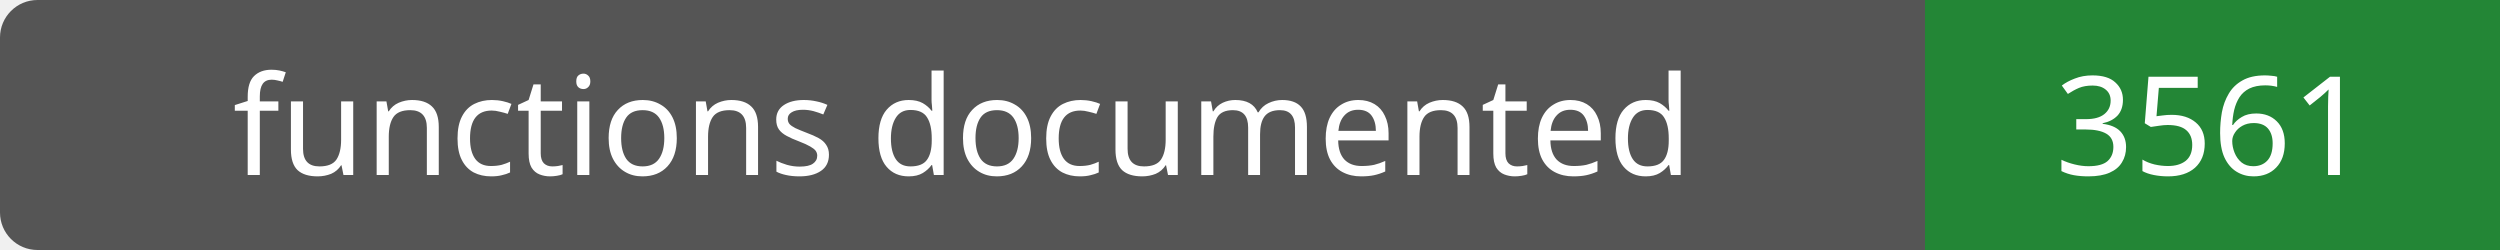
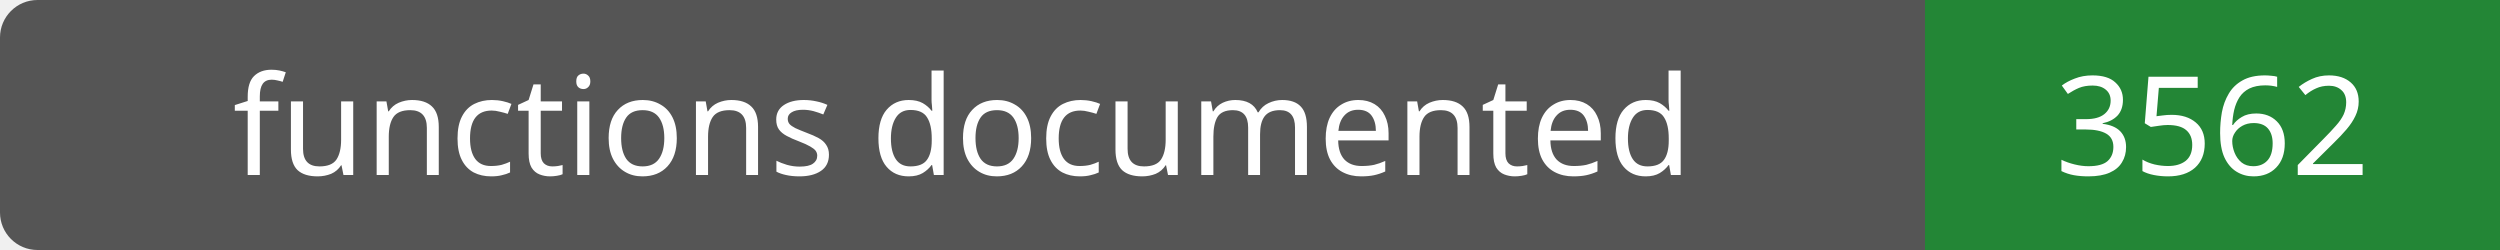
- <svg xmlns="http://www.w3.org/2000/svg" width="200" height="20" role="img" aria-label="functions documented: 3561">
+ <svg xmlns="http://www.w3.org/2000/svg" width="200" height="20" role="img" aria-label="functions documented: 3562">
  <rect width="200" height="20" rx="3" fill="#555" />
  <path fill="#238636" d="M154 0h46v20H154z" />
  <g fill="#fff" text-anchor="middle" font-family="Verdana,sans-serif" font-size="11">
    <text x="77.0" y="14">functions documented</text>
-     <text x="177.0" y="14">3561</text>
+     <text x="177.0" y="14">3562</text>
  </g>
</svg>
